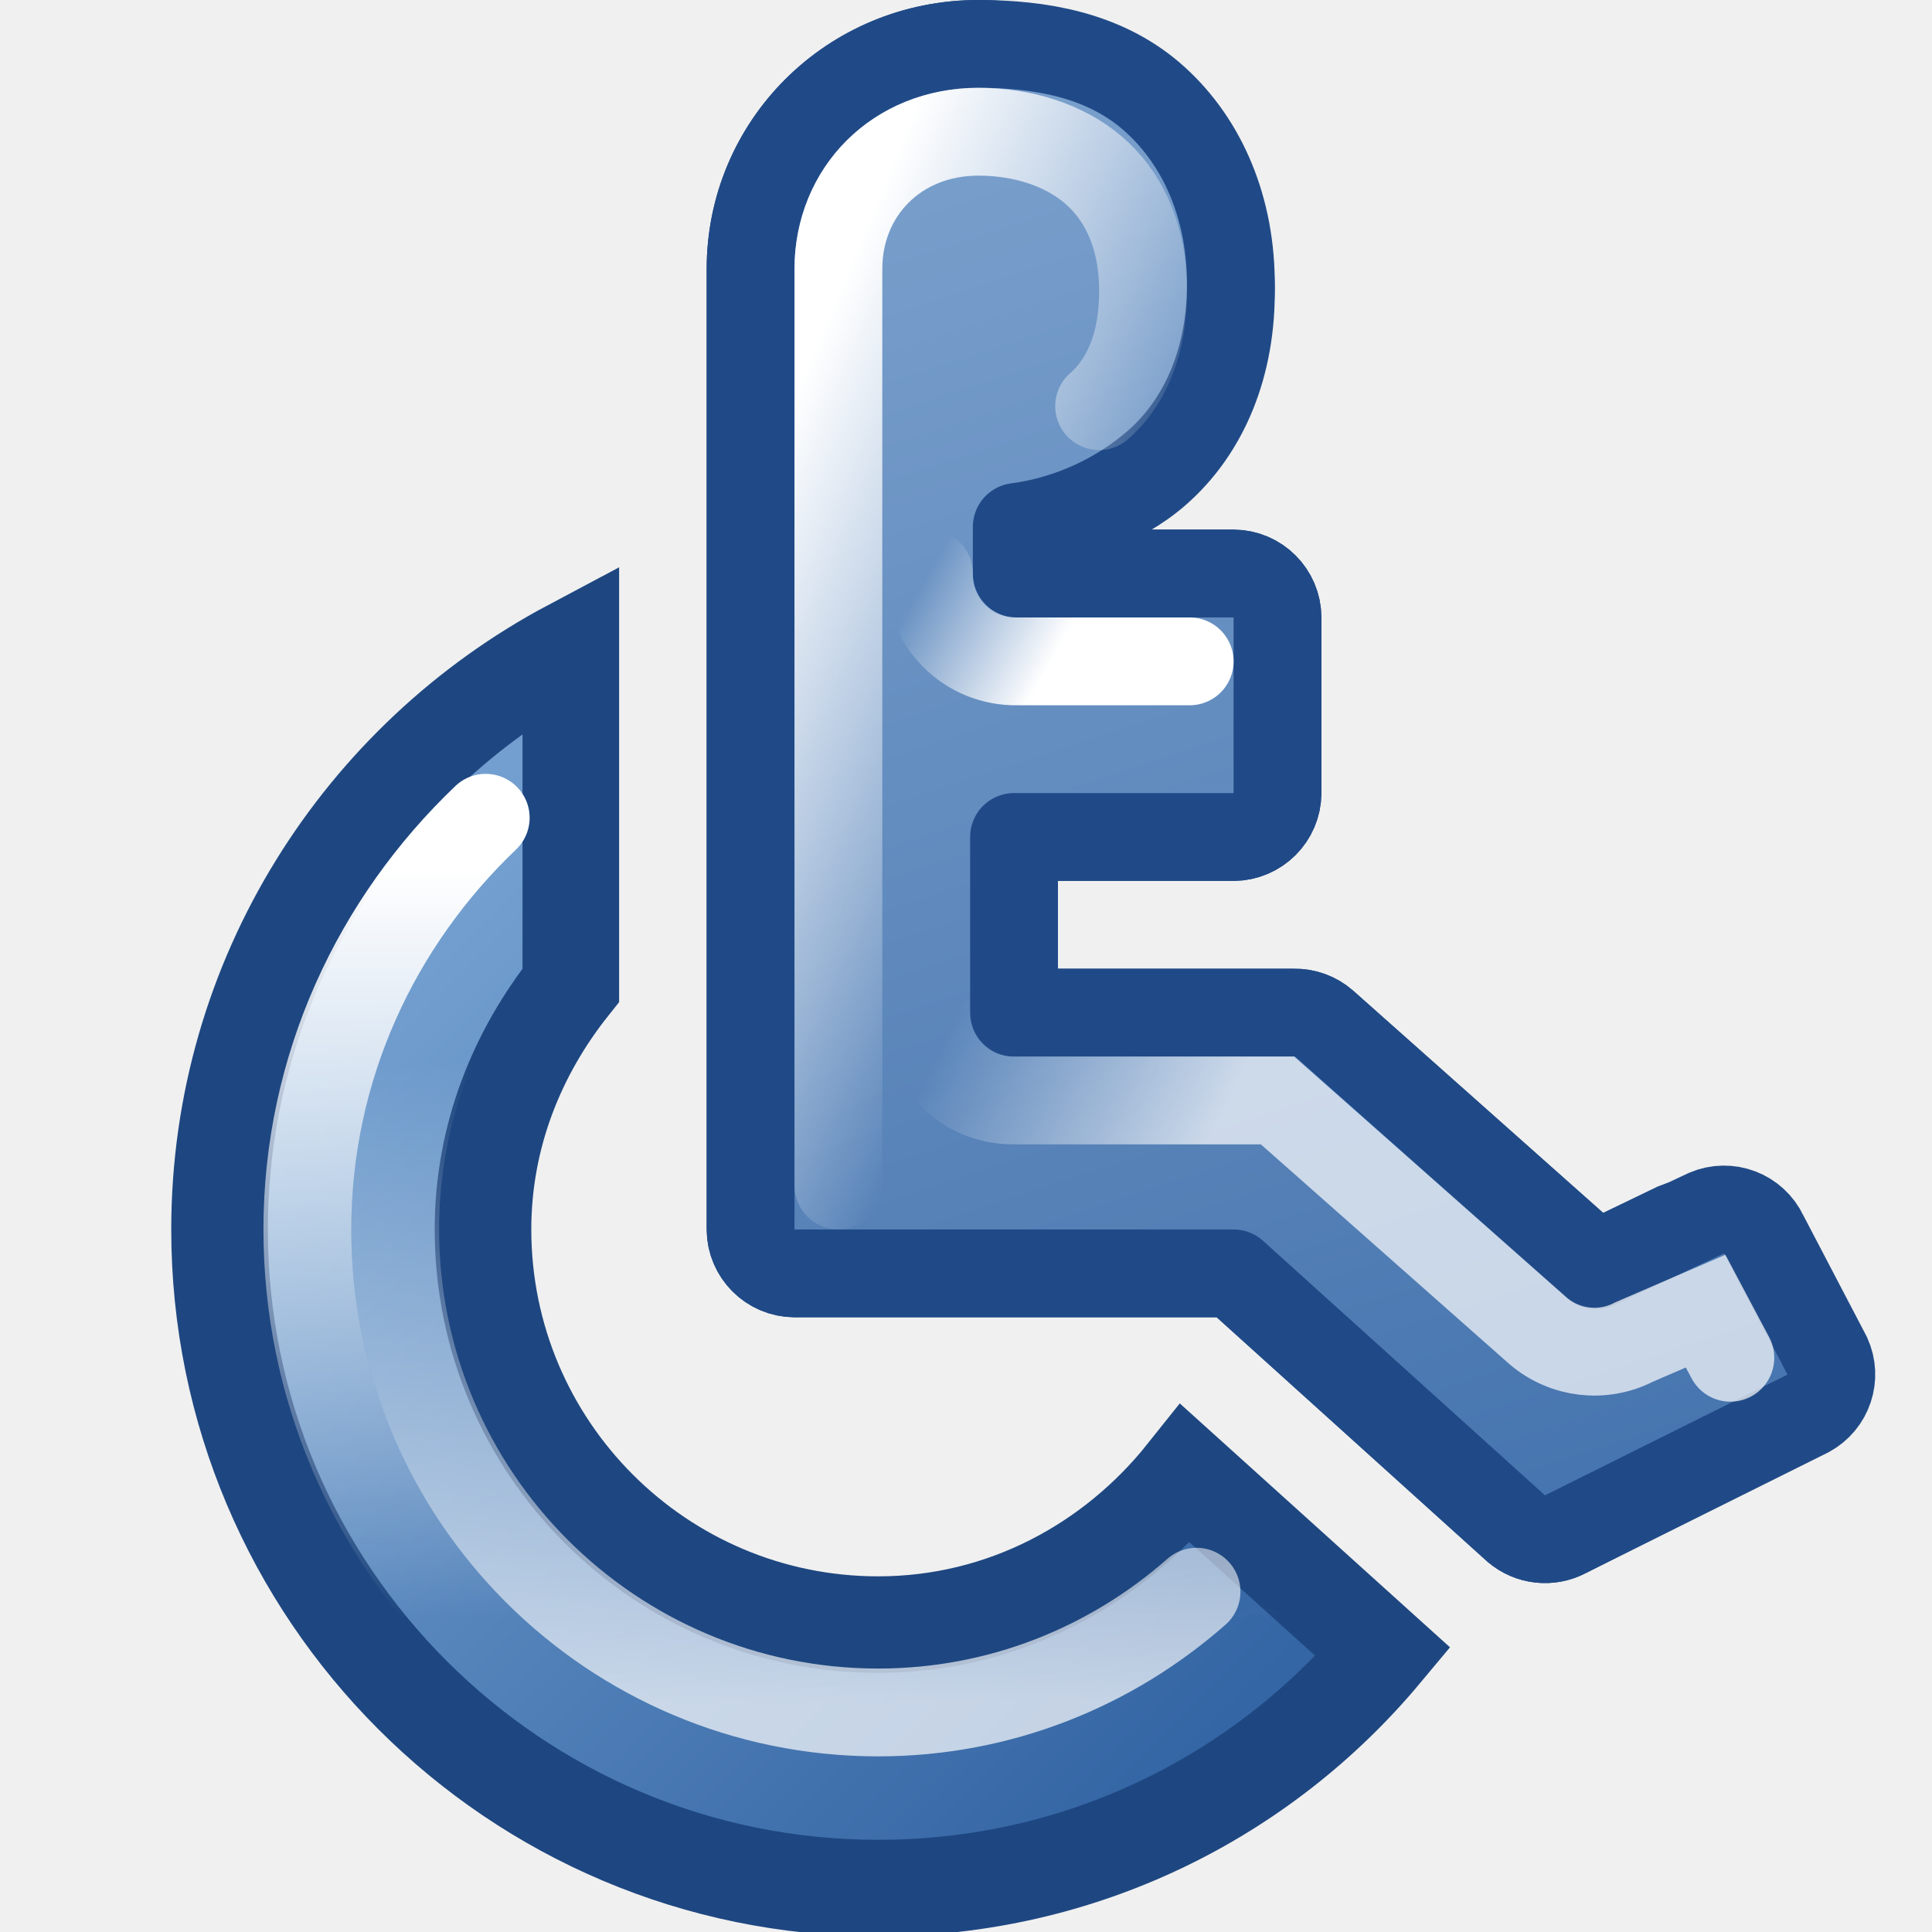
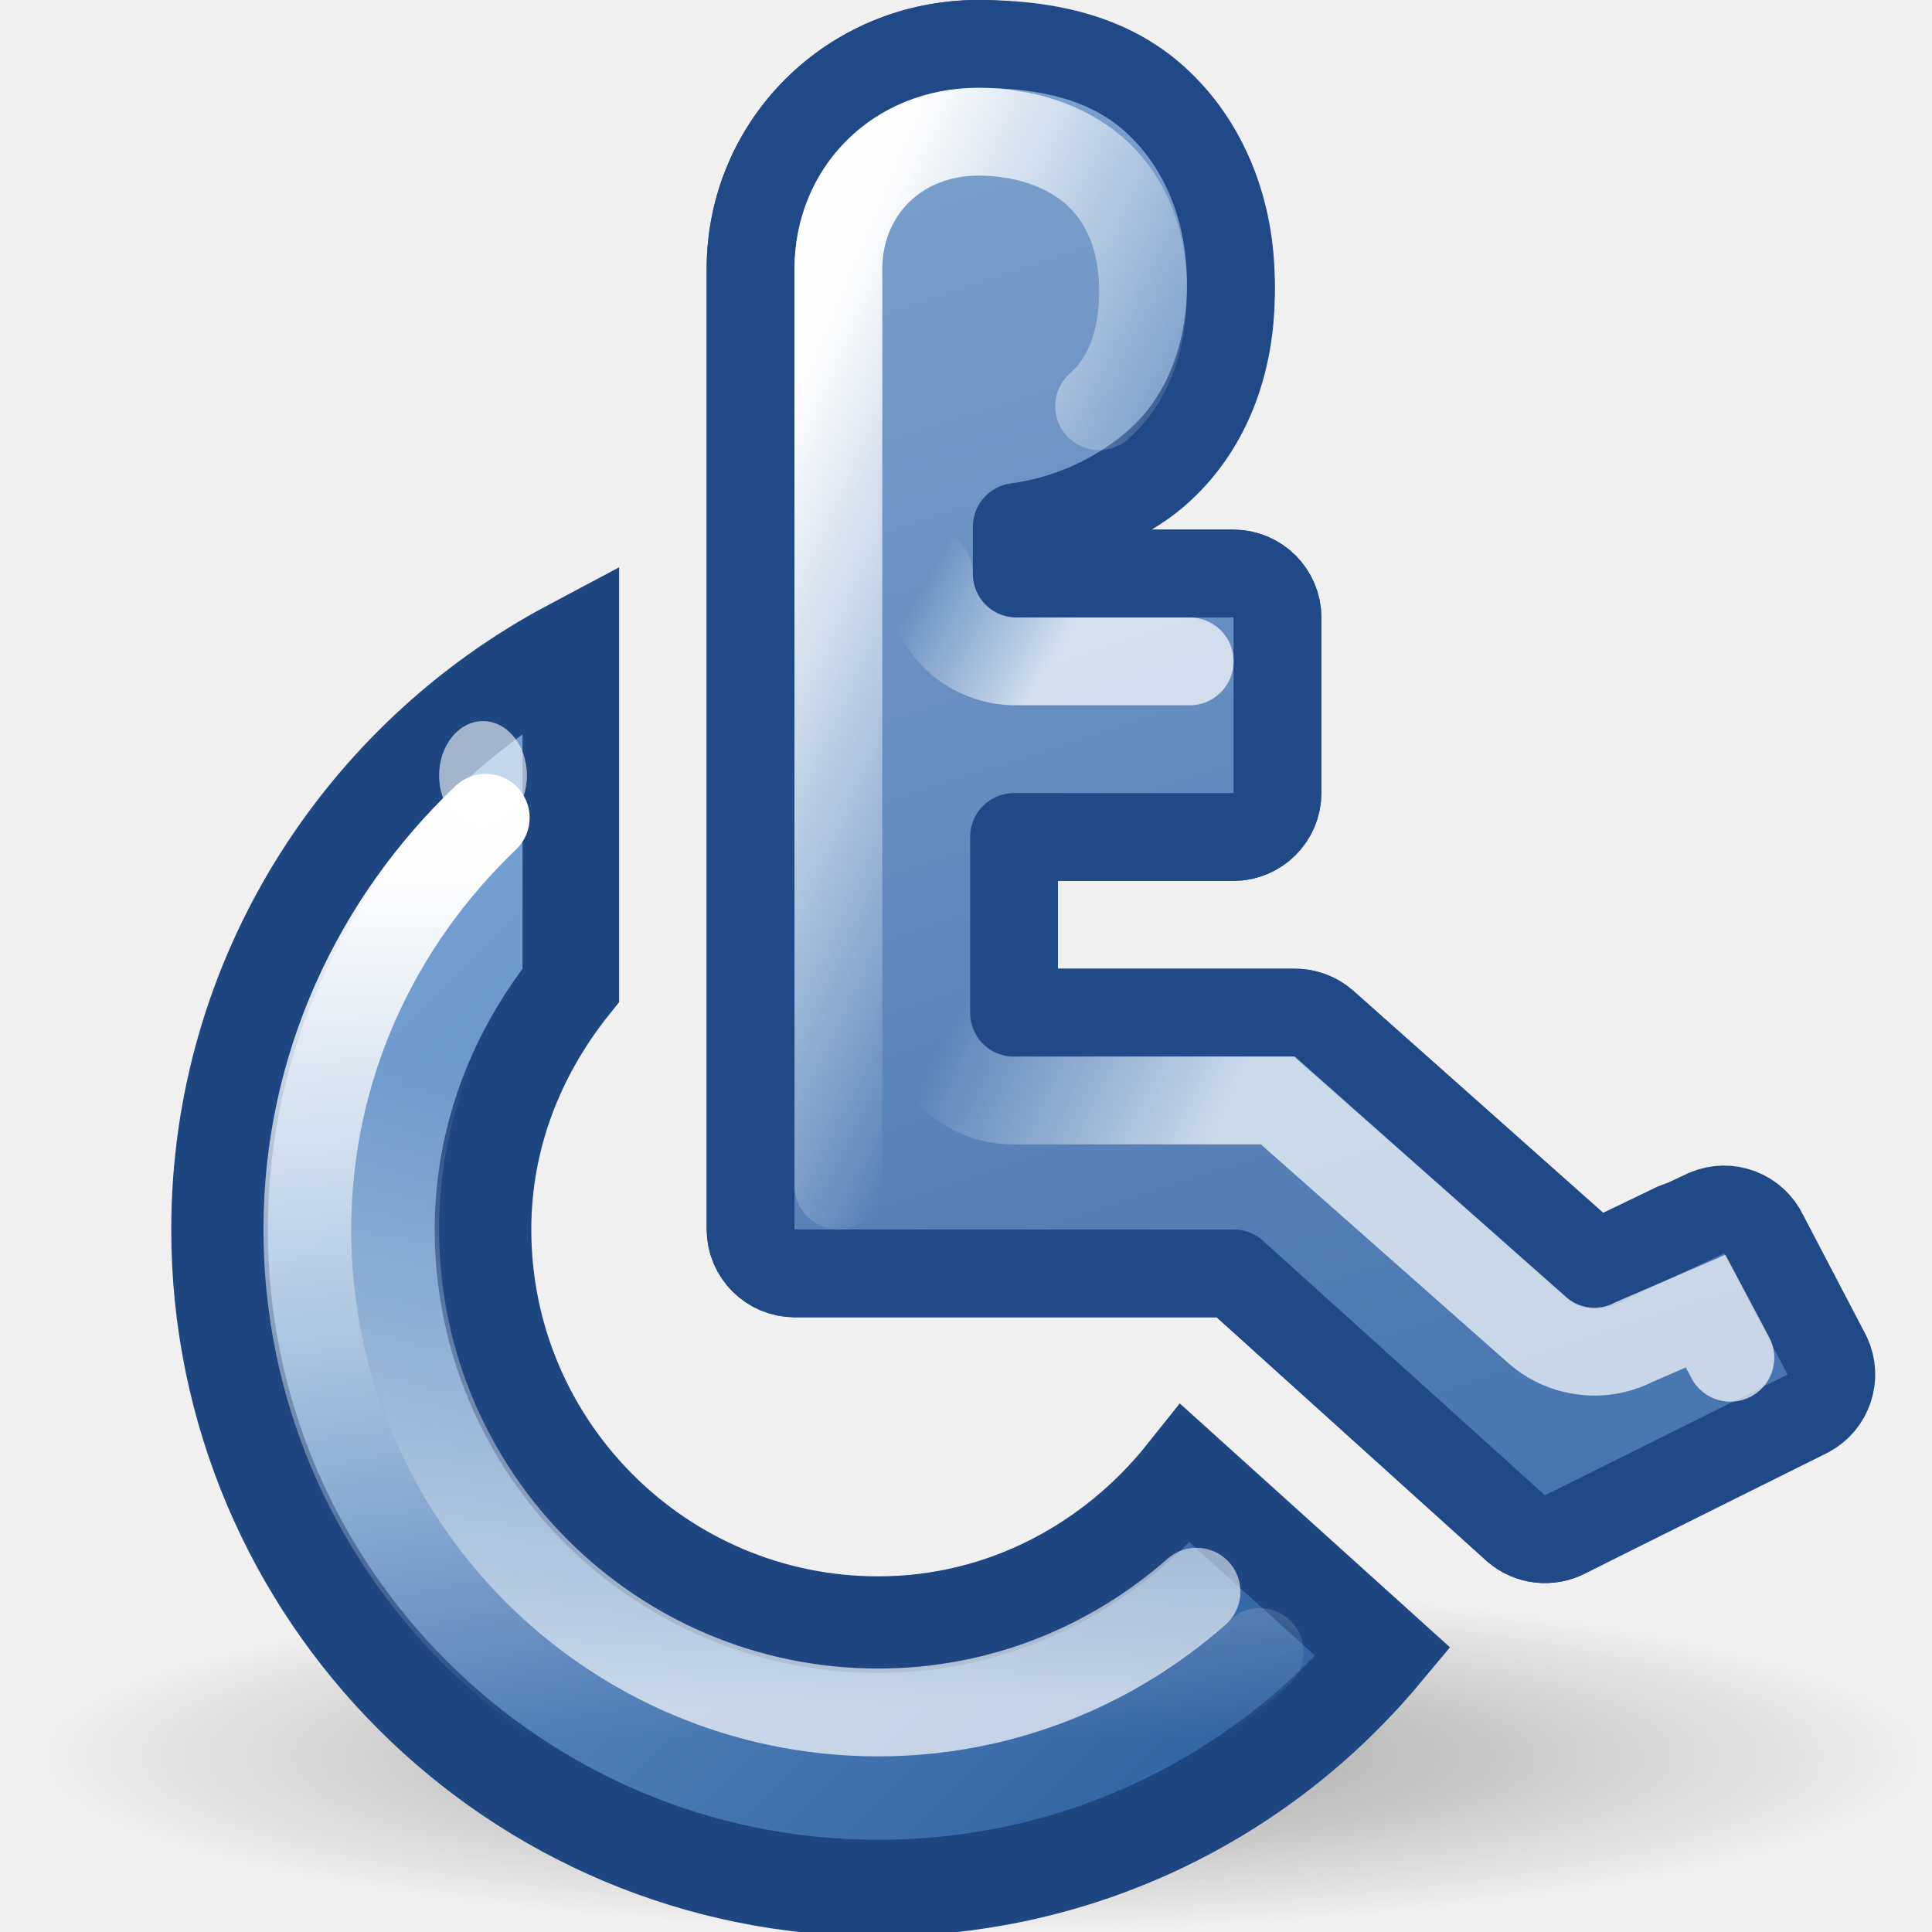
<svg xmlns="http://www.w3.org/2000/svg" xmlns:xlink="http://www.w3.org/1999/xlink" width="22" height="22" id="svg4289" version="1.0">
  <defs id="defs4291">
+     <linearGradient id="linearGradient6953">
+       <stop style="stop-color:#000000;stop-opacity:1;" offset="0" id="stop6955" />
+       <stop style="stop-color:#000000;stop-opacity:0;" offset="1" id="stop6957" />
+     </linearGradient>
    <linearGradient id="linearGradient7053">
      <stop id="stop7055" offset="0" style="stop-color:#92b4da;stop-opacity:1" />
      <stop id="stop7057" offset="1" style="stop-color:#3465a4;stop-opacity:1" />
    </linearGradient>
    <linearGradient id="linearGradient7018">
      <stop style="stop-color:#ffffff;stop-opacity:1;" offset="0" id="stop7020" />
      <stop style="stop-color:#ffffff;stop-opacity:0;" offset="1" id="stop7022" />
    </linearGradient>
    <linearGradient id="linearGradient7001">
      <stop style="stop-color:#ffffff;stop-opacity:1;" offset="0" id="stop7003" />
      <stop style="stop-color:#ffffff;stop-opacity:0;" offset="1" id="stop7005" />
    </linearGradient>
    <linearGradient id="linearGradient6993">
      <stop style="stop-color:#ffffff;stop-opacity:1;" offset="0" id="stop6995" />
      <stop style="stop-color:#ffffff;stop-opacity:0;" offset="1" id="stop6997" />
    </linearGradient>
    <linearGradient id="linearGradient6968">
      <stop style="stop-color:#729fcf;stop-opacity:1;" offset="0" id="stop6970" />
      <stop style="stop-color:#3465a4;stop-opacity:1" offset="1" id="stop6972" />
    </linearGradient>
    <linearGradient id="linearGradient6960">
      <stop style="stop-color:#ffffff;stop-opacity:1;" offset="0" id="stop6962" />
      <stop style="stop-color:#ffffff;stop-opacity:0;" offset="1" id="stop6964" />
    </linearGradient>
    <linearGradient id="linearGradient6952">
      <stop style="stop-color:#ffffff;stop-opacity:1;" offset="0" id="stop6954" />
      <stop style="stop-color:#ffffff;stop-opacity:0;" offset="1" id="stop6956" />
    </linearGradient>
    <linearGradient id="linearGradient7668">
      <stop style="stop-color:#92b4da;stop-opacity:1" offset="0" id="stop7670" />
      <stop style="stop-color:#5e91c8;stop-opacity:1" offset="1" id="stop7672" />
    </linearGradient>
-     <linearGradient id="linearGradient5048">
-       <stop style="stop-color:black;stop-opacity:0;" offset="0" id="stop5050" />
-       <stop id="stop5056" offset="0.5" style="stop-color:black;stop-opacity:1;" />
-       <stop style="stop-color:black;stop-opacity:0;" offset="1" id="stop5052" />
-     </linearGradient>
-     <linearGradient xlink:href="#linearGradient7668" id="linearGradient7674" x1="19.062" y1="8.875" x2="29" y2="22.5" gradientUnits="userSpaceOnUse" gradientTransform="translate(34.625,6.0625)" />
-     <linearGradient xlink:href="#linearGradient7668" id="linearGradient10364" gradientUnits="userSpaceOnUse" gradientTransform="matrix(0.739131,0,0,0.70895,-2.434788,-0.981324)" x1="19.062" y1="8.875" x2="29" y2="22.5" />
    <linearGradient xlink:href="#linearGradient7668" id="linearGradient5936" gradientUnits="userSpaceOnUse" gradientTransform="matrix(0.479951,0,0,0.462488,0.5851475,-0.6307851)" x1="19.062" y1="8.875" x2="29" y2="22.5" />
    <linearGradient xlink:href="#linearGradient6952" id="linearGradient6958" x1="8.927" y1="19.393" x2="8.795" y2="12.012" gradientUnits="userSpaceOnUse" gradientTransform="translate(1,0)" />
-     <linearGradient xlink:href="#linearGradient6960" id="linearGradient6966" x1="3.712" y1="9.891" x2="3.712" y2="18.428" gradientUnits="userSpaceOnUse" gradientTransform="translate(1,0)" />
+     <linearGradient xlink:href="#linearGradient6960" id="linearGradient6966" x1="3.712" y1="9.891" x2="3.712" y2="19.798" gradientUnits="userSpaceOnUse" gradientTransform="translate(1,0)" />
    <linearGradient xlink:href="#linearGradient6968" id="linearGradient6974" x1="-6.541" y1="11.084" x2="2.475" y2="20.144" gradientUnits="userSpaceOnUse" gradientTransform="translate(11,0)" />
    <linearGradient xlink:href="#linearGradient6993" id="linearGradient7047" gradientUnits="userSpaceOnUse" x1="8.047" y1="4.499" x2="12.153" y2="6.223" />
    <linearGradient xlink:href="#linearGradient7018" id="linearGradient7049" gradientUnits="userSpaceOnUse" x1="12.816" y1="12.896" x2="9.944" y2="11.438" />
    <linearGradient xlink:href="#linearGradient7001" id="linearGradient7051" gradientUnits="userSpaceOnUse" x1="11.062" y1="7.372" x2="9.564" y2="6.532" />
    <linearGradient xlink:href="#linearGradient7053" id="linearGradient7062" gradientUnits="userSpaceOnUse" gradientTransform="matrix(0.479951,0,0,0.462488,0.5851475,-0.6307851)" x1="12.779" y1="-11.615" x2="34.651" y2="52.699" />
+     <radialGradient xlink:href="#linearGradient6953" id="radialGradient6959" cx="10.96" cy="19.79" fx="10.96" fy="19.79" r="9.634" gradientTransform="matrix(1,0,0,0.2018349,0,15.79592)" gradientUnits="userSpaceOnUse" />
  </defs>
  <g id="layer1" style="display:inline">
+     <path style="opacity:0.35;fill:url(#radialGradient6959);fill-opacity:1;fill-rule:evenodd;stroke:none;stroke-width:1;stroke-linecap:round;stroke-linejoin:miter;stroke-miterlimit:4;stroke-dasharray:none;stroke-opacity:1" id="path5974" d="M 20.594 19.79 A 9.634 1.945 0 1 1  1.326,19.79 A 9.634 1.945 0 1 1  20.594 19.79 z" transform="matrix(1.121963,0,0,1.028519,-1.106244,-0.3546867)" />
    <path style="opacity:1;fill:url(#linearGradient6974);fill-opacity:1;fill-rule:evenodd;stroke:#1e4781;stroke-width:1.1;stroke-linecap:round;stroke-linejoin:miter;stroke-miterlimit:4;stroke-dasharray:none;stroke-opacity:1" d="M 6.5,7.375 C 4.129,8.635 2.5,11.129 2.5,14 C 2.5,18.14 5.86,21.5 10,21.5 C 12.313,21.5 14.374,20.46 15.75,18.812 L 13.5,16.781 C 12.675,17.816 11.425,18.5 10,18.5 C 7.516,18.5 5.5,16.484 5.5,14 C 5.5,12.941 5.887,11.988 6.5,11.219 L 6.5,7.375 z " id="path5939" />
    <path style="fill:url(#linearGradient5936);fill-opacity:1;stroke:#204a87;stroke-width:1;stroke-linecap:round;stroke-linejoin:round;stroke-miterlimit:4;stroke-opacity:1" d="M 11.141,0.5 C 9.691,0.5 8.547,1.65 8.547,3.062 L 8.547,14 C 8.549,14.275 8.772,14.498 9.047,14.5 L 14.047,14.5 L 17.266,17.406 C 17.423,17.54 17.645,17.565 17.828,17.469 L 20.234,16.25 C 20.47,16.124 20.565,15.836 20.453,15.594 L 19.734,14.219 C 19.619,13.972 19.328,13.861 19.078,13.969 L 18.172,14.406 L 15.078,11.656 C 14.983,11.573 14.86,11.528 14.734,11.531 L 11.547,11.531 L 11.547,9.531 L 14.047,9.531 C 14.322,9.529 14.545,9.306 14.547,9.031 L 14.547,7.031 C 14.545,6.756 14.322,6.533 14.047,6.531 L 11.578,6.531 L 11.578,6 C 12.18,5.921 12.742,5.75 13.172,5.375 C 13.72,4.897 14.027,4.157 14.016,3.281 C 14.004,2.393 13.656,1.658 13.109,1.187 C 12.562,0.717 11.844,0.5 11.141,0.5 z " id="path5934" />
-     <path style="opacity:1;fill:none;fill-opacity:1;fill-rule:evenodd;stroke:url(#linearGradient6966);stroke-width:1;stroke-linecap:round;stroke-linejoin:miter;stroke-miterlimit:4;stroke-dasharray:none;stroke-opacity:1" d="M 5.531,9.312 C 4.289,10.497 3.5,12.15 3.5,14 C 3.5,17.588 6.412,20.5 10,20.5 C 11.674,20.5 13.191,19.853 14.344,18.812" id="path6924" />
+     <path style="opacity:0.989;fill:none;fill-opacity:1;fill-rule:evenodd;stroke:url(#linearGradient6966);stroke-width:1;stroke-linecap:round;stroke-linejoin:miter;stroke-miterlimit:4;stroke-dasharray:none;stroke-opacity:1" d="M 5.531,9.312 C 4.289,10.497 3.5,12.15 3.5,14 C 3.5,17.588 6.412,20.5 10,20.5 C 11.674,20.5 13.191,19.853 14.344,18.812" id="path6924" />
    <path style="opacity:0.7;fill:none;fill-opacity:1;fill-rule:evenodd;stroke:url(#linearGradient6958);stroke-width:1;stroke-linecap:round;stroke-linejoin:miter;stroke-miterlimit:4;stroke-dasharray:none;stroke-opacity:1" d="M 5.531,10.812 C 4.884,11.714 4.5,12.806 4.5,14 C 4.5,17.036 6.964,19.5 10,19.5 C 11.392,19.5 12.656,18.978 13.625,18.125" id="path6926" />
    <path style="fill:url(#linearGradient7062);fill-opacity:1;stroke:#204a87;stroke-width:1;stroke-linecap:round;stroke-linejoin:round;stroke-miterlimit:4;stroke-opacity:1" d="M 11.141,0.5 C 9.691,0.5 8.547,1.65 8.547,3.062 L 8.547,14 C 8.549,14.275 8.772,14.498 9.047,14.5 L 14.047,14.5 L 17.266,17.406 C 17.423,17.54 17.645,17.565 17.828,17.469 L 20.588,16.095 C 20.823,15.969 20.919,15.681 20.807,15.439 L 20.088,14.064 C 19.973,13.817 19.682,13.706 19.432,13.814 L 18.172,14.406 L 15.078,11.656 C 14.983,11.573 14.86,11.528 14.734,11.531 L 11.547,11.531 L 11.547,9.531 L 14.047,9.531 C 14.322,9.529 14.545,9.306 14.547,9.031 L 14.547,7.031 C 14.545,6.756 14.322,6.533 14.047,6.531 L 11.578,6.531 L 11.578,6 C 12.18,5.921 12.742,5.656 13.172,5.281 C 13.72,4.803 14.027,4.063 14.016,3.187 C 14.004,2.3 13.656,1.564 13.109,1.094 C 12.562,0.624 11.844,0.5 11.141,0.5 z " id="path6932" />
-     <g id="g7042" transform="translate(1,0)">
+     <g id="g7042" transform="translate(1,0)" style="opacity:0.989">
      <path id="path6987" d="M 11.516,4.625 C 11.821,4.358 12.024,3.918 12.016,3.281 C 12.007,2.644 11.771,2.211 11.453,1.937 C 11.116,1.648 10.64,1.5 10.141,1.5 C 9.213,1.5 8.547,2.183 8.547,3.062 L 8.547,13.5" style="fill:none;fill-opacity:1;stroke:url(#linearGradient7047);stroke-width:1;stroke-linecap:round;stroke-linejoin:miter;stroke-miterlimit:4;stroke-dasharray:none;stroke-opacity:1" />
      <path id="path6989" d="M 18.704,15.461 L 18.422,14.93 L 17.609,15.281 C 17.253,15.466 16.821,15.416 16.516,15.156 L 13.547,12.531 L 10.547,12.531 C 10.28,12.535 10.024,12.431 9.836,12.242 C 9.647,12.054 9.543,11.798 9.547,11.531" style="fill:none;fill-opacity:1;stroke:url(#linearGradient7049);stroke-width:1;stroke-linecap:round;stroke-linejoin:miter;stroke-miterlimit:4;stroke-dasharray:none;stroke-opacity:1;opacity:0.7" />
-       <path id="path6991" d="M 12.547,7.531 L 10.578,7.531 C 10.312,7.535 10.055,7.431 9.867,7.242 C 9.679,7.054 9.574,6.798 9.578,6.531" style="fill:none;fill-opacity:1;stroke:url(#linearGradient7051);stroke-width:1;stroke-linecap:round;stroke-linejoin:miter;stroke-miterlimit:4;stroke-dasharray:none;stroke-opacity:1" />
+       <path id="path6991" d="M 12.547,7.531 L 10.578,7.531 C 10.312,7.535 10.055,7.431 9.867,7.242 C 9.679,7.054 9.574,6.798 9.578,6.531" style="fill:none;fill-opacity:1;stroke:url(#linearGradient7051);stroke-width:1;stroke-linecap:round;stroke-linejoin:miter;stroke-miterlimit:4;stroke-dasharray:none;stroke-opacity:1;opacity:0.713" />
    </g>
+     <path style="opacity:0.59;fill:#ffffff;fill-opacity:1;fill-rule:evenodd;stroke:none;stroke-width:1;stroke-linecap:round;stroke-linejoin:miter;stroke-miterlimit:4;stroke-dasharray:none;stroke-opacity:1" id="path6961" d="M 6.364 9.228 A 0.685 0.619 0 1 1  4.994,9.228 A 0.685 0.619 0 1 1  6.364 9.228 z" transform="matrix(0.7299167,0,0,1,1.354839,-0.3977476)" />
  </g>
  <g id="layer2" style="display:none">
    <path style="fill:none;fill-opacity:1;stroke:#ffff00;stroke-width:1;stroke-linecap:round;stroke-linejoin:round;stroke-miterlimit:4;stroke-opacity:1" d="M -1.672,15.594 L -1.953,15.062 L -2.391,15.281 C -2.747,15.466 -3.179,15.416 -3.484,15.156 L -6.453,12.531 L -9.453,12.531 C -9.72,12.535 -9.976,12.431 -10.164,12.242 C -10.353,12.054 -10.457,11.798 -10.453,11.531 M -7.453,7.531 L -9.422,7.531 C -9.688,7.535 -9.945,7.431 -10.133,7.242 C -10.321,7.054 -10.426,6.798 -10.422,6.531 M -8.484,4.625 C -8.179,4.358 -7.976,3.918 -7.984,3.281 C -7.993,2.644 -8.229,2.211 -8.547,1.937 C -8.884,1.648 -9.36,1.5 -9.859,1.5 C -10.787,1.5 -11.453,2.183 -11.453,3.062 L -11.453,13.5" id="path6984" />
    <path style="opacity:0.2;fill:#2e3436;fill-opacity:1;stroke:none;stroke-width:1;stroke-linecap:round;stroke-linejoin:miter;stroke-miterlimit:4;stroke-dasharray:none;stroke-opacity:1" d="M -25.526,8.662 C -27.724,8.662 -28.929,10.401 -28.929,12.163 L -28.929,27.759 L -21.172,27.759 L -15.825,32.855 L -11.914,30.374 L -13.438,27.959 L -15.051,29.111 L -19.913,24.215 L -25.393,24.17 L -25.393,22.797 L -20.399,22.797 L -20.399,19.252 L -25.393,19.252 L -25.371,15.663 C -23.265,15.637 -21.902,14.089 -21.902,12.163 C -21.902,10.249 -23.371,8.662 -25.526,8.662 z M -29.592,20.537 C -32.794,21.821 -35.337,24.883 -35.293,29.022 C -35.239,33.999 -30.997,38.582 -25.923,38.482 C -21.466,38.394 -19.066,36.174 -17.46,33.542 L -20.045,31.016 C -21.039,33.194 -23.467,34.871 -26.056,34.871 C -29.569,34.871 -31.845,31.36 -31.845,29.111 C -31.845,27.266 -30.89,25.712 -29.592,24.569 L -29.592,20.537 z " id="path10354" />
    <path style="opacity:1;fill:#729fcf;fill-opacity:1;stroke:#204a87;stroke-width:1;stroke-linecap:butt;stroke-linejoin:miter;stroke-miterlimit:4;stroke-dasharray:none;stroke-opacity:1" d="M -13.433,18.457 C -15.265,19.476 -16.524,21.372 -16.524,23.557 C -16.524,26.814 -13.783,29.457 -10.406,29.457 C -8.394,29.457 -6.615,28.508 -5.5,27.06 L -7.029,25.77 C -7.762,26.816 -9,27.49 -10.406,27.49 C -12.658,27.49 -14.485,25.728 -14.485,23.557 C -14.485,22.56 -14.069,21.67 -13.433,20.976 L -13.433,18.457 z " id="path4302" />
    <path style="opacity:1;fill:#729fcf;fill-opacity:1;fill-rule:evenodd;stroke:#204a87;stroke-width:1;stroke-linecap:round;stroke-linejoin:miter;stroke-miterlimit:4;stroke-dasharray:none;stroke-opacity:1" d="M 9,36.5 C 4.86,36.5 1.5,39.86 1.5,44 C 1.5,48.14 4.86,51.5 9,51.5 C 13.14,51.5 16.5,48.14 16.5,44 C 16.5,39.86 13.14,36.5 9,36.5 z M 9,39.5 C 11.484,39.5 13.5,41.516 13.5,44 C 13.5,46.484 11.484,48.5 9,48.5 C 6.516,48.5 4.5,46.484 4.5,44 C 4.5,41.516 6.516,39.5 9,39.5 z " id="path6921" />
    <path style="fill:none;fill-opacity:1;stroke:#204a87;stroke-width:1;stroke-linecap:round;stroke-linejoin:round;stroke-miterlimit:4;stroke-opacity:1" id="path6980" d="M 10.594,1.969 C 9.666,1.969 9,2.652 9,3.531 L 9,13.969 L 13.5,13.969 C 13.746,13.977 13.98,14.078 14.156,14.25 L 17.125,16.938 L 18.781,16.062 L 18.5,15.531 L 18.062,15.75 C 17.706,15.934 17.274,15.885 16.969,15.625 L 14,13 L 11,13 C 10.734,13.004 10.477,12.899 10.289,12.711 C 10.101,12.523 9.996,12.266 10,12 L 10,10 C 9.996,9.734 10.101,9.477 10.289,9.289 C 10.477,9.101 10.734,8.996 11,9 L 13,9 L 13,8 L 11.031,8 C 10.765,8.004 10.509,7.899 10.32,7.711 C 10.132,7.523 10.028,7.266 10.031,7 L 10.031,6.469 C 10.037,5.972 10.412,5.556 10.906,5.5 C 11.404,5.435 11.748,5.286 11.969,5.094 C 12.274,4.827 12.477,4.387 12.469,3.75 C 12.46,3.112 12.224,2.679 11.906,2.406 C 11.569,2.117 11.094,1.969 10.594,1.969 z " transform="translate(-20.45321,-0.4687501)" />
  </g>
</svg>
